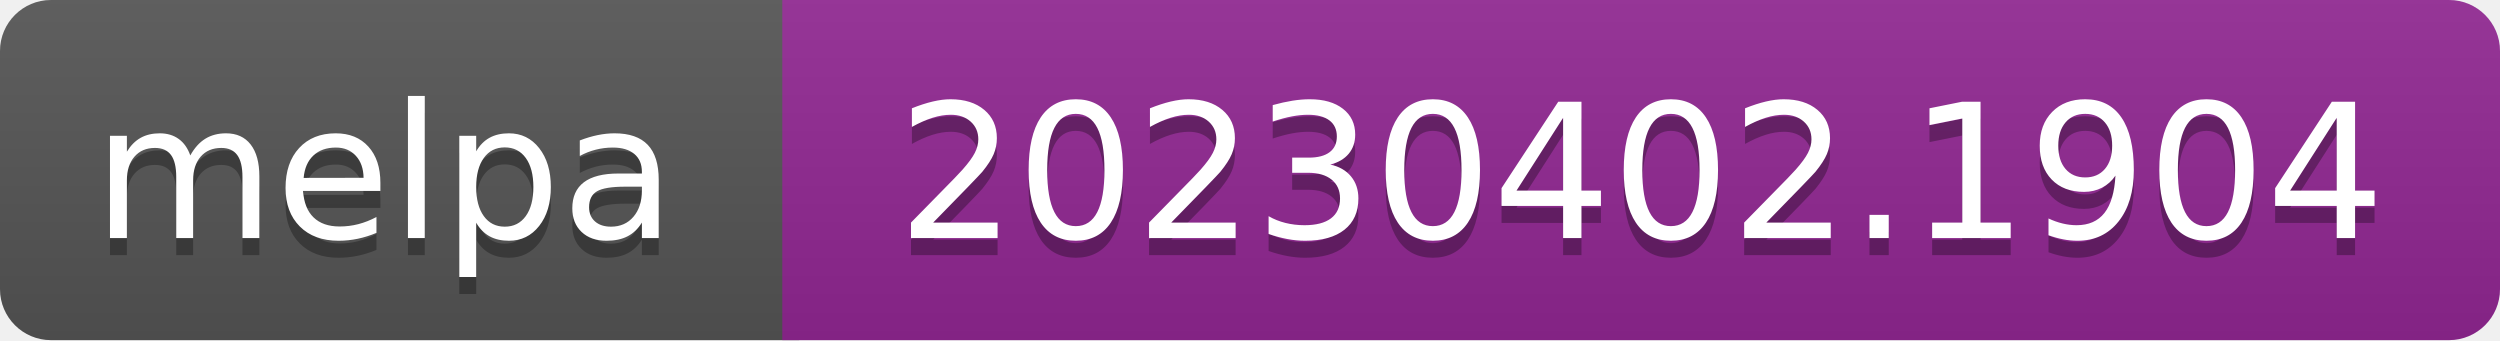
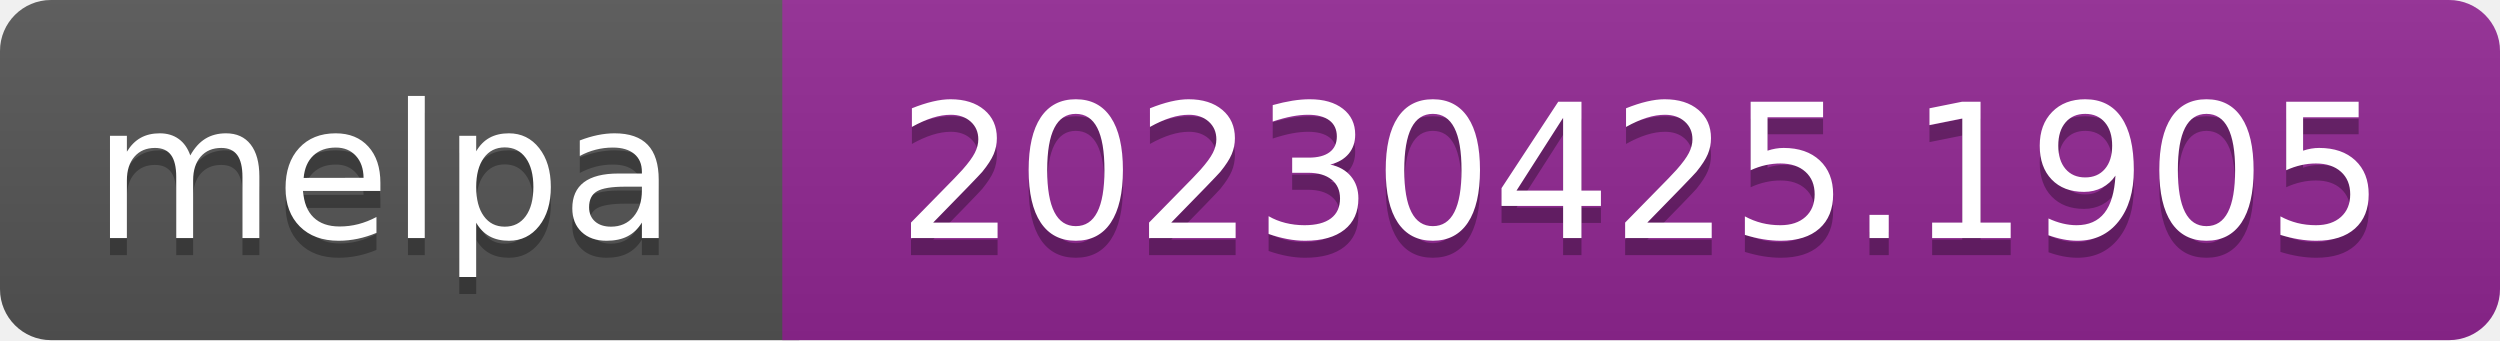
- <svg xmlns="http://www.w3.org/2000/svg" width="147" height="20" role="img" aria-label="melpa: 20230402.1904">
+ <svg xmlns="http://www.w3.org/2000/svg" width="147" height="20" role="img" aria-label="melpa: 20230425.1905">
  <linearGradient id="s" x2="0" y2="100%">
    <stop offset="0" stop-color="#bbb" stop-opacity=".1" />
    <stop offset="1" stop-opacity=".1" />
  </linearGradient>
  <clipPath id="r">
    <rect width="147" height="20" rx="3" fill="#fff" />
  </clipPath>
  <g clip-path="url(#r)">
    <rect width="47" height="20" fill="#555" />
    <rect x="46" width="147" height="20" fill="#922793" />
    <rect width="147" height="20" fill="url(#s)" />
  </g>
  <g fill="#fff" text-anchor="middle" font-family="Verdana,Geneva,DejaVu Sans,sans-serif" font-size="110" text-rendering="geometricPrecision">
    <text aria-hidden="true" x="226" y="150" fill="#010101" fill-opacity=".3" transform="scale(.1)" textLength="343">melpa</text>
    <text x="226" y="140" transform="scale(.1)" fill="#fff" textLength="343">melpa</text>
-     <text aria-hidden="true" x="965" y="150" fill="#010101" fill-opacity=".3" transform="scale(.1)" textLength="875">20230402.1904</text>
-     <text x="965" y="140" transform="scale(.1)" fill="#fff" textLength="875">20230402.1904</text>
+     <text aria-hidden="true" x="965" y="150" fill="#010101" fill-opacity=".3" transform="scale(.1)" textLength="875">20230425.1905</text>
+     <text x="965" y="140" transform="scale(.1)" fill="#fff" textLength="875">20230425.1905</text>
  </g>
</svg>
